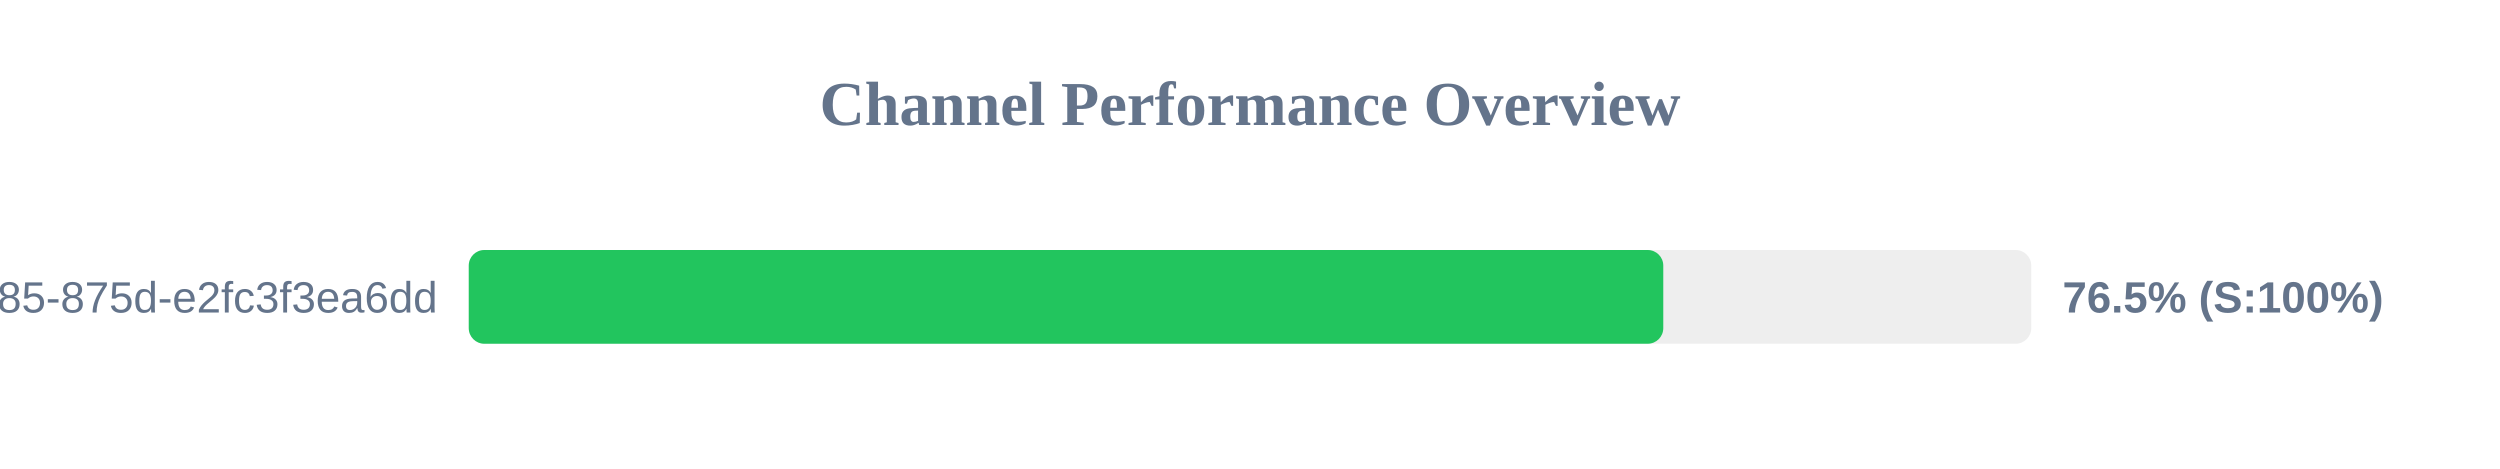
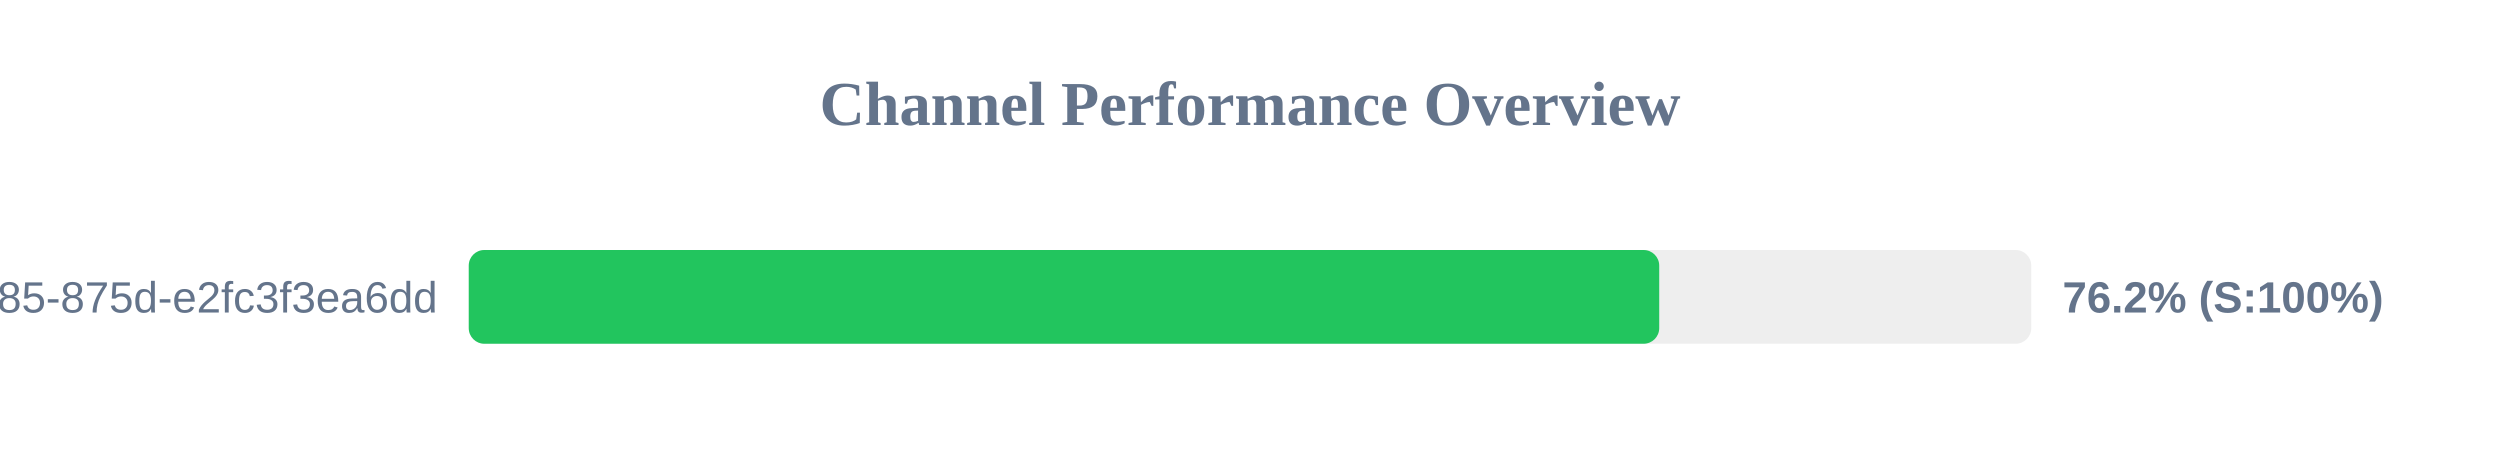
<svg xmlns="http://www.w3.org/2000/svg" width="800" height="150" version="1.1">
  <style>
        .row { font: 14px Arial; fill: #64748b; }
        .score { font: bold 14px Arial; fill: #64748b; }
    </style>
  <text x="400" y="40" text-anchor="middle" font-size="20px" font-weight="bold" fill="#64748b">Channel Performance Overview</text>
  <rect x="150" y="80" width="500" height="30" fill="#eee" rx="5" />
-   <rect x="150" y="80" width="382.25" height="30" fill="#22c55e" rx="5" />
+   <rect x="150" y="80" width="380.95" height="30" fill="#22c55e" rx="5" />
  <text x="140" y="100" text-anchor="end" class="row">?uuid=1045aedf-053c-4585-875d-e2fc3f3ea6dd</text>
-   <text x="660" y="100" text-anchor="start" class="score">76.5% (S:100%)</text>
+   <text x="660" y="100" text-anchor="start" class="score">76.2% (S:100%)</text>
</svg>
